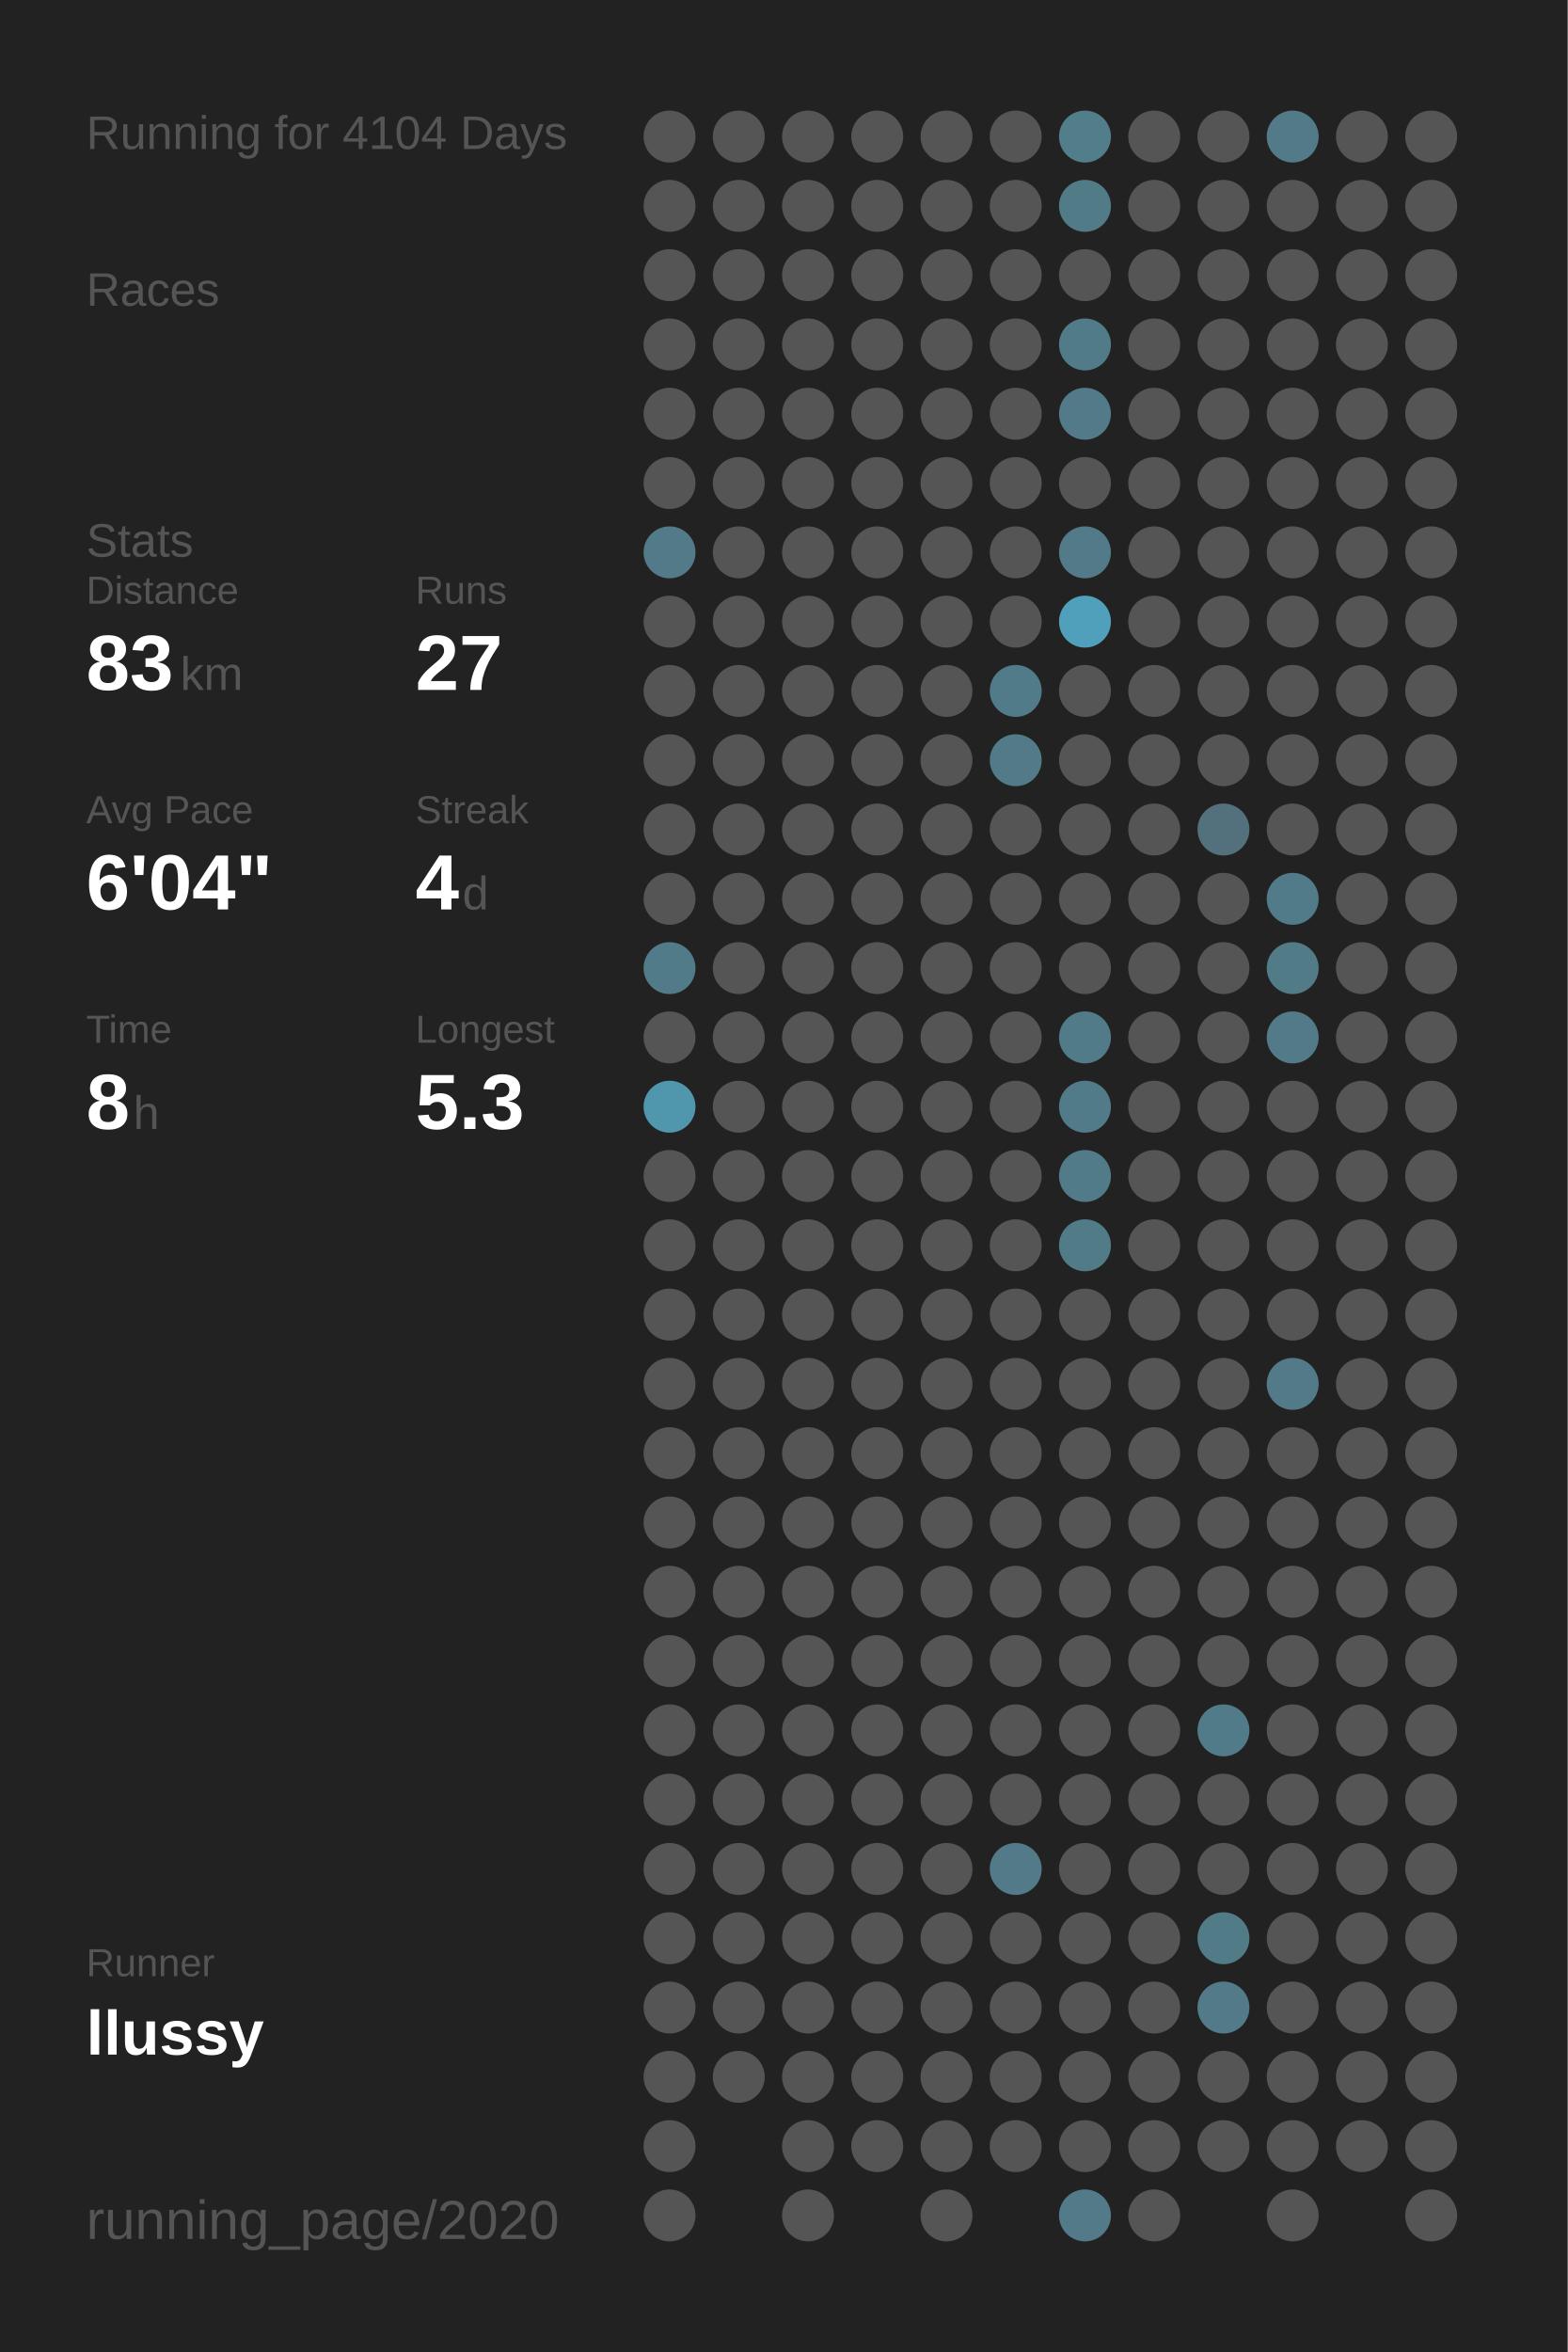
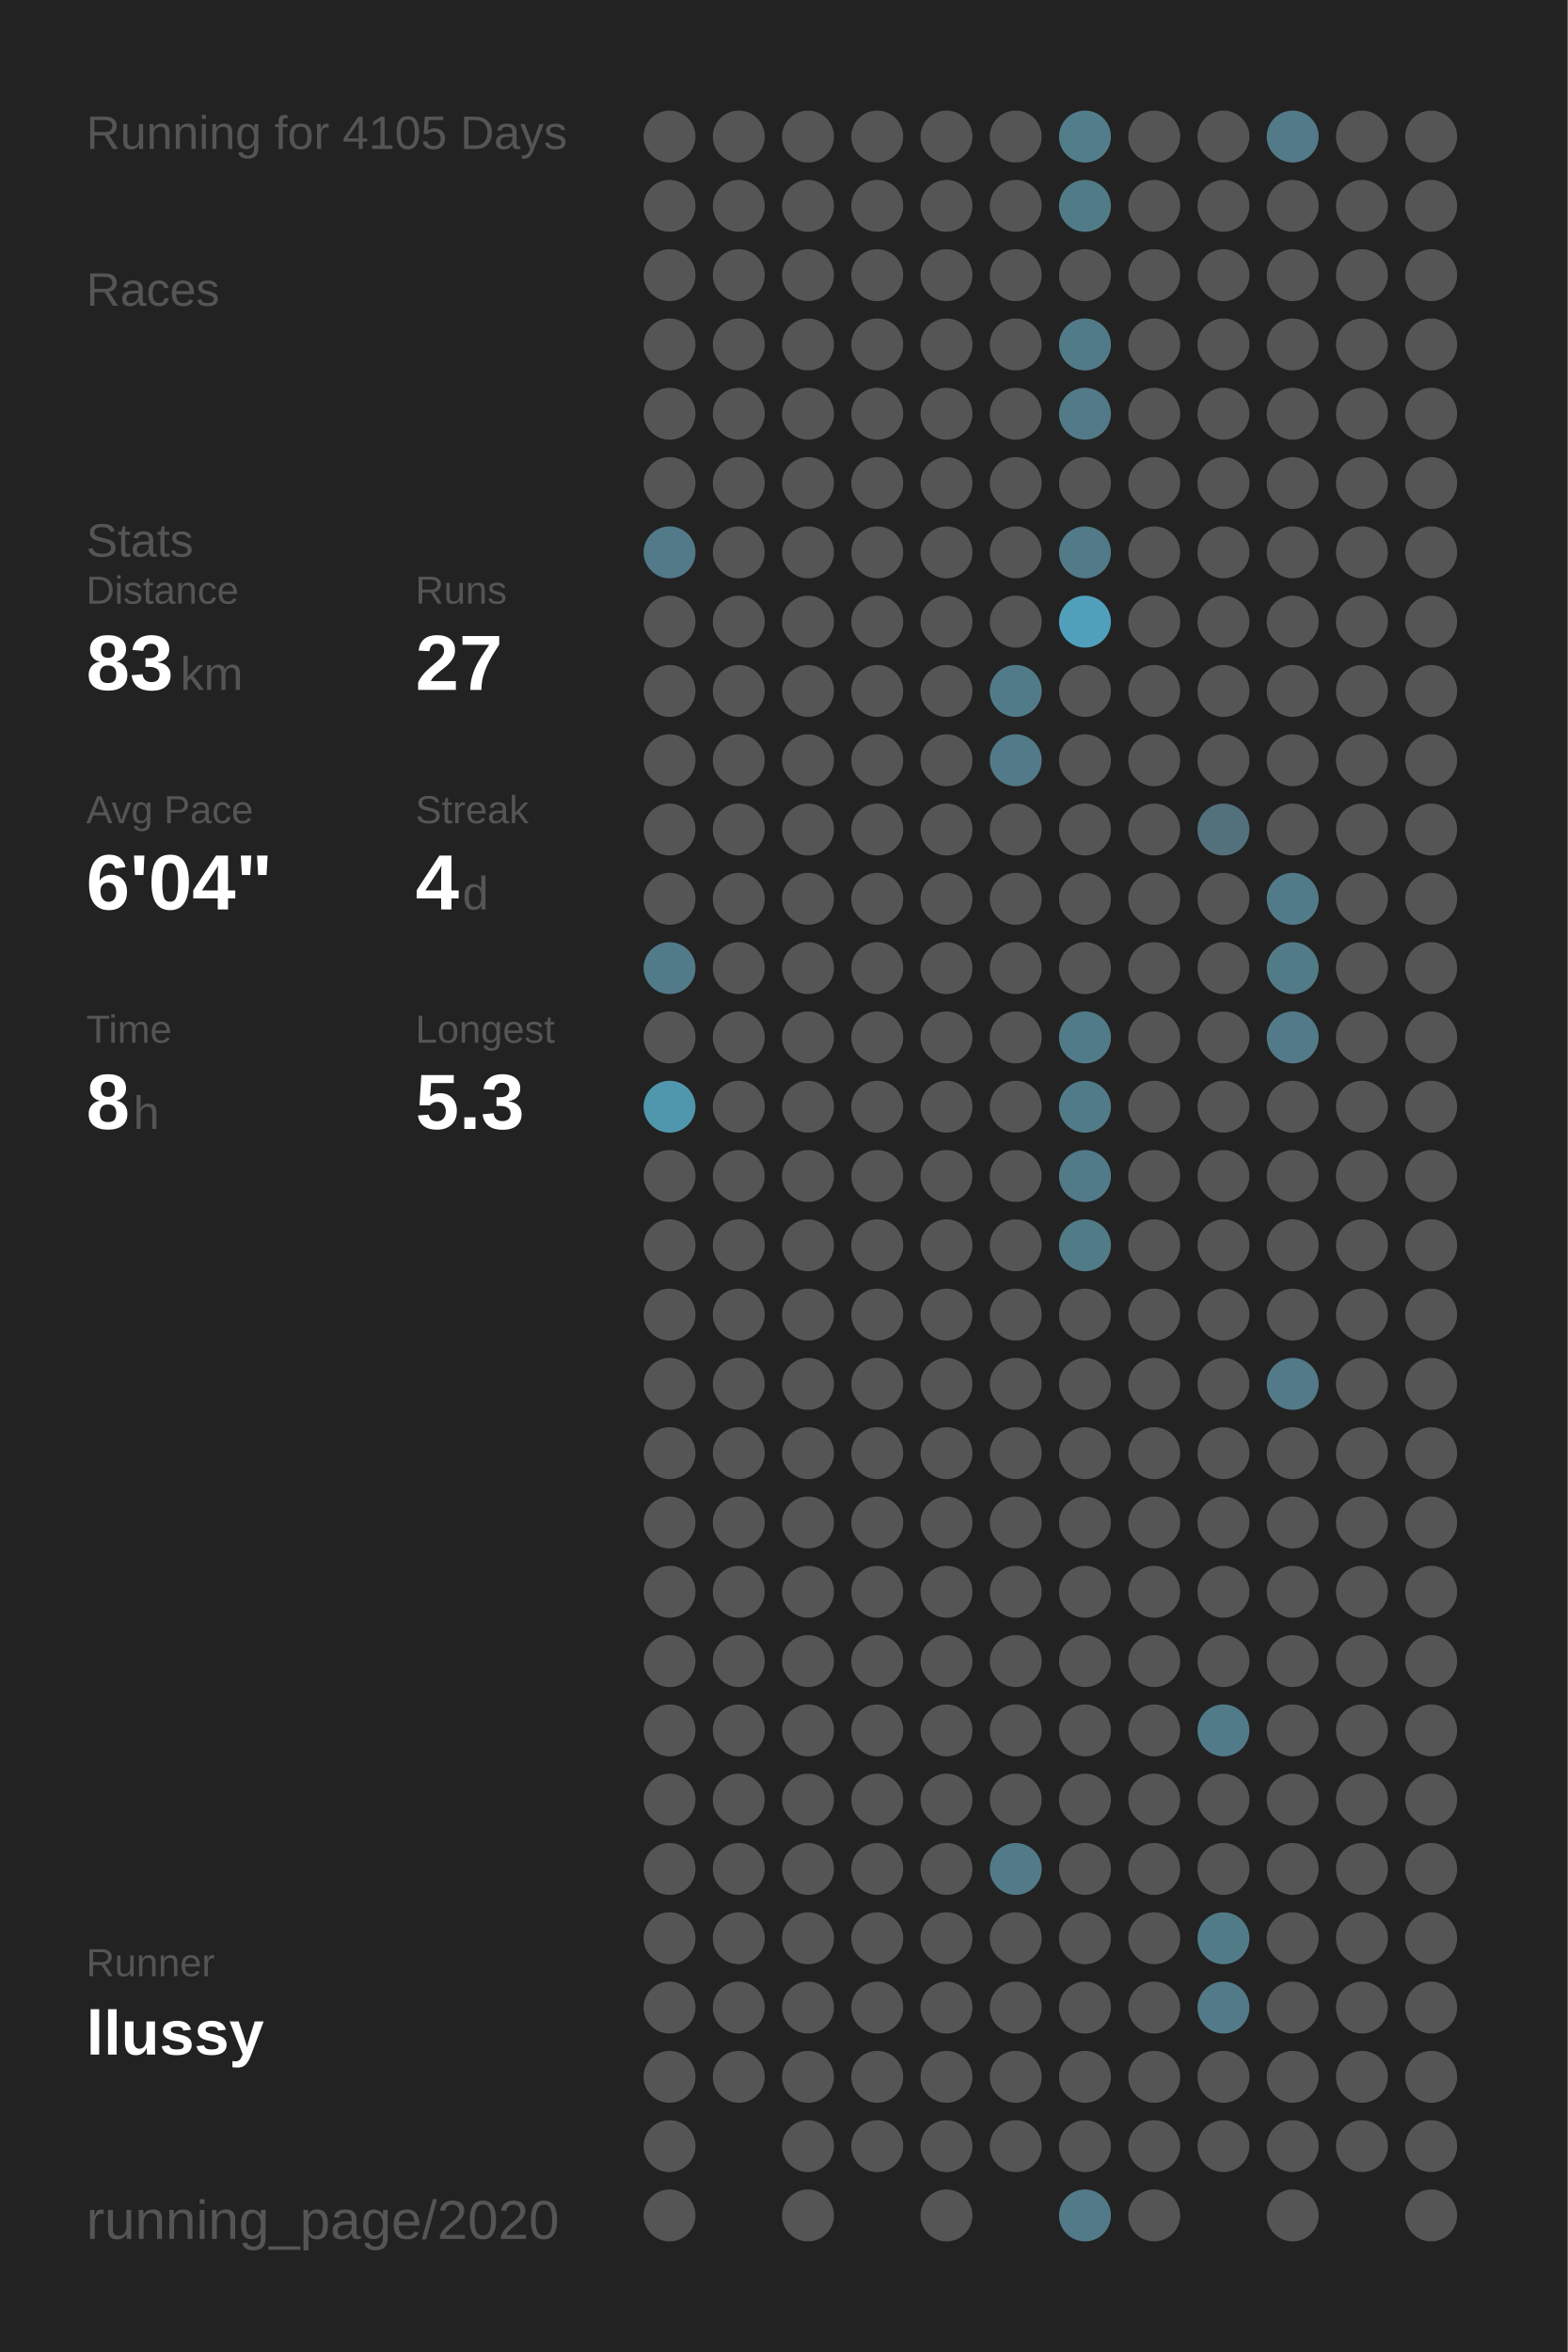
<svg xmlns="http://www.w3.org/2000/svg" baseProfile="full" height="300mm" version="1.1" viewBox="0,0,200,300" width="200mm">
  <defs />
  <rect fill="#222222" height="300" width="200" x="0" y="0" />
-   <text fill="#555555" style="font-size:6px; font-family:Arial;" x="11" y="19">Running for 4104 Days</text>
+   <text fill="#555555" style="font-size:6px; font-family:Arial;" x="11" y="19">Running for 4105 Days</text>
  <text fill="#555555" style="font-size:6px; font-family:Arial;" x="11" y="39">Races</text>
  <text fill="#555555" style="font-size:6px; font-family:Arial;" x="11" y="71">Stats</text>
  <text fill="#555555" style="font-size:5px; font-family:Arial;" x="11" y="77">Distance</text>
  <text fill="#FFFFFF" style="font-size:10px; font-family:Arial; font-weight:bold;" x="11" y="88">83</text>
  <text fill="#555555" style="font-size:6px; font-family:Arial;" x="23" y="88">km</text>
  <text fill="#555555" style="font-size:5px; font-family:Arial;" x="53" y="77">Runs</text>
  <text fill="#FFFFFF" style="font-size:10px; font-family:Arial; font-weight:bold;" x="53" y="88">27</text>
  <text fill="#555555" style="font-size:5px; font-family:Arial;" x="11" y="105">Avg Pace</text>
  <text fill="#FFFFFF" style="font-size:10px; font-family:Arial; font-weight:bold;" x="11" y="116">6'04"</text>
  <text fill="#555555" style="font-size:5px; font-family:Arial;" x="53" y="105">Streak</text>
  <text fill="#FFFFFF" style="font-size:10px; font-family:Arial; font-weight:bold;" x="53" y="116">4</text>
  <text fill="#555555" style="font-size:6px; font-family:Arial;" x="59" y="116">d</text>
  <text fill="#555555" style="font-size:5px; font-family:Arial;" x="11" y="133">Time</text>
  <text fill="#FFFFFF" style="font-size:10px; font-family:Arial; font-weight:bold;" x="11" y="144">8</text>
  <text fill="#555555" style="font-size:6px; font-family:Arial;" x="17" y="144">h</text>
  <text fill="#555555" style="font-size:5px; font-family:Arial;" x="53" y="133">Longest</text>
  <text fill="#FFFFFF" style="font-size:10px; font-family:Arial; font-weight:bold;" x="53" y="144">5.3</text>
  <text fill="#555555" style="font-size:5px; font-family:Arial;" x="11" y="252.065">Runner</text>
  <text fill="#FFFFFF" style="font-size:8px; font-family:Arial; font-weight:bold;" x="11" y="262.065">llussy</text>
  <text fill="#555555" style="font-size:7px; font-family:Arial;" x="11" y="285.581">running_page/2020</text>
  <circle cx="85.417" cy="17.419" fill="#555555" r="3.312" />
  <circle cx="85.417" cy="26.258" fill="#555555" r="3.312" />
  <circle cx="85.417" cy="35.097" fill="#555555" r="3.312" />
  <circle cx="85.417" cy="43.935" fill="#555555" r="3.312" />
  <circle cx="85.417" cy="52.774" fill="#555555" r="3.312" />
  <circle cx="85.417" cy="61.613" fill="#555555" r="3.312" />
  <circle cx="85.417" cy="70.452" fill="#527a88" r="3.312" />
  <circle cx="85.417" cy="79.29" fill="#555555" r="3.312" />
  <circle cx="85.417" cy="88.129" fill="#555555" r="3.312" />
  <circle cx="85.417" cy="96.968" fill="#555555" r="3.312" />
  <circle cx="85.417" cy="105.806" fill="#555555" r="3.312" />
  <circle cx="85.417" cy="114.645" fill="#555555" r="3.312" />
  <circle cx="85.417" cy="123.484" fill="#527b89" r="3.312" />
  <circle cx="85.417" cy="132.323" fill="#555555" r="3.312" />
  <circle cx="85.417" cy="141.161" fill="#5097ae" r="3.312" />
  <circle cx="85.417" cy="150" fill="#555555" r="3.312" />
  <circle cx="85.417" cy="158.839" fill="#555555" r="3.312" />
  <circle cx="85.417" cy="167.677" fill="#555555" r="3.312" />
  <circle cx="85.417" cy="176.516" fill="#555555" r="3.312" />
  <circle cx="85.417" cy="185.355" fill="#555555" r="3.312" />
  <circle cx="85.417" cy="194.194" fill="#555555" r="3.312" />
  <circle cx="85.417" cy="203.032" fill="#555555" r="3.312" />
  <circle cx="85.417" cy="211.871" fill="#555555" r="3.312" />
  <circle cx="85.417" cy="220.71" fill="#555555" r="3.312" />
  <circle cx="85.417" cy="229.548" fill="#555555" r="3.312" />
  <circle cx="85.417" cy="238.387" fill="#555555" r="3.312" />
  <circle cx="85.417" cy="247.226" fill="#555555" r="3.312" />
  <circle cx="85.417" cy="256.065" fill="#555555" r="3.312" />
  <circle cx="85.417" cy="264.903" fill="#555555" r="3.312" />
  <circle cx="85.417" cy="273.742" fill="#555555" r="3.312" />
  <circle cx="85.417" cy="282.581" fill="#555555" r="3.312" />
  <circle cx="94.25" cy="17.419" fill="#555555" r="3.312" />
  <circle cx="94.25" cy="26.258" fill="#555555" r="3.312" />
  <circle cx="94.25" cy="35.097" fill="#555555" r="3.312" />
  <circle cx="94.25" cy="43.935" fill="#555555" r="3.312" />
  <circle cx="94.25" cy="52.774" fill="#555555" r="3.312" />
  <circle cx="94.25" cy="61.613" fill="#555555" r="3.312" />
  <circle cx="94.25" cy="70.452" fill="#555555" r="3.312" />
  <circle cx="94.25" cy="79.29" fill="#555555" r="3.312" />
  <circle cx="94.25" cy="88.129" fill="#555555" r="3.312" />
  <circle cx="94.25" cy="96.968" fill="#555555" r="3.312" />
  <circle cx="94.25" cy="105.806" fill="#555555" r="3.312" />
  <circle cx="94.25" cy="114.645" fill="#555555" r="3.312" />
  <circle cx="94.25" cy="123.484" fill="#555555" r="3.312" />
  <circle cx="94.25" cy="132.323" fill="#555555" r="3.312" />
  <circle cx="94.25" cy="141.161" fill="#555555" r="3.312" />
  <circle cx="94.25" cy="150" fill="#555555" r="3.312" />
  <circle cx="94.25" cy="158.839" fill="#555555" r="3.312" />
  <circle cx="94.25" cy="167.677" fill="#555555" r="3.312" />
  <circle cx="94.25" cy="176.516" fill="#555555" r="3.312" />
  <circle cx="94.25" cy="185.355" fill="#555555" r="3.312" />
  <circle cx="94.25" cy="194.194" fill="#555555" r="3.312" />
  <circle cx="94.25" cy="203.032" fill="#555555" r="3.312" />
  <circle cx="94.25" cy="211.871" fill="#555555" r="3.312" />
  <circle cx="94.25" cy="220.71" fill="#555555" r="3.312" />
  <circle cx="94.25" cy="229.548" fill="#555555" r="3.312" />
  <circle cx="94.25" cy="238.387" fill="#555555" r="3.312" />
  <circle cx="94.25" cy="247.226" fill="#555555" r="3.312" />
  <circle cx="94.25" cy="256.065" fill="#555555" r="3.312" />
  <circle cx="94.25" cy="264.903" fill="#555555" r="3.312" />
  <circle cx="103.083" cy="17.419" fill="#555555" r="3.312" />
  <circle cx="103.083" cy="26.258" fill="#555555" r="3.312" />
  <circle cx="103.083" cy="35.097" fill="#555555" r="3.312" />
  <circle cx="103.083" cy="43.935" fill="#555555" r="3.312" />
  <circle cx="103.083" cy="52.774" fill="#555555" r="3.312" />
  <circle cx="103.083" cy="61.613" fill="#555555" r="3.312" />
  <circle cx="103.083" cy="70.452" fill="#555555" r="3.312" />
  <circle cx="103.083" cy="79.29" fill="#555555" r="3.312" />
  <circle cx="103.083" cy="88.129" fill="#555555" r="3.312" />
  <circle cx="103.083" cy="96.968" fill="#555555" r="3.312" />
  <circle cx="103.083" cy="105.806" fill="#555555" r="3.312" />
  <circle cx="103.083" cy="114.645" fill="#555555" r="3.312" />
  <circle cx="103.083" cy="123.484" fill="#555555" r="3.312" />
  <circle cx="103.083" cy="132.323" fill="#555555" r="3.312" />
  <circle cx="103.083" cy="141.161" fill="#555555" r="3.312" />
  <circle cx="103.083" cy="150" fill="#555555" r="3.312" />
  <circle cx="103.083" cy="158.839" fill="#555555" r="3.312" />
  <circle cx="103.083" cy="167.677" fill="#555555" r="3.312" />
  <circle cx="103.083" cy="176.516" fill="#555555" r="3.312" />
  <circle cx="103.083" cy="185.355" fill="#555555" r="3.312" />
  <circle cx="103.083" cy="194.194" fill="#555555" r="3.312" />
  <circle cx="103.083" cy="203.032" fill="#555555" r="3.312" />
  <circle cx="103.083" cy="211.871" fill="#555555" r="3.312" />
  <circle cx="103.083" cy="220.71" fill="#555555" r="3.312" />
  <circle cx="103.083" cy="229.548" fill="#555555" r="3.312" />
  <circle cx="103.083" cy="238.387" fill="#555555" r="3.312" />
  <circle cx="103.083" cy="247.226" fill="#555555" r="3.312" />
  <circle cx="103.083" cy="256.065" fill="#555555" r="3.312" />
  <circle cx="103.083" cy="264.903" fill="#555555" r="3.312" />
  <circle cx="103.083" cy="273.742" fill="#555555" r="3.312" />
  <circle cx="103.083" cy="282.581" fill="#555555" r="3.312" />
  <circle cx="111.917" cy="17.419" fill="#555555" r="3.312" />
  <circle cx="111.917" cy="26.258" fill="#555555" r="3.312" />
  <circle cx="111.917" cy="35.097" fill="#555555" r="3.312" />
  <circle cx="111.917" cy="43.935" fill="#555555" r="3.312" />
  <circle cx="111.917" cy="52.774" fill="#555555" r="3.312" />
  <circle cx="111.917" cy="61.613" fill="#555555" r="3.312" />
  <circle cx="111.917" cy="70.452" fill="#555555" r="3.312" />
  <circle cx="111.917" cy="79.29" fill="#555555" r="3.312" />
  <circle cx="111.917" cy="88.129" fill="#555555" r="3.312" />
  <circle cx="111.917" cy="96.968" fill="#555555" r="3.312" />
  <circle cx="111.917" cy="105.806" fill="#555555" r="3.312" />
  <circle cx="111.917" cy="114.645" fill="#555555" r="3.312" />
  <circle cx="111.917" cy="123.484" fill="#555555" r="3.312" />
  <circle cx="111.917" cy="132.323" fill="#555555" r="3.312" />
  <circle cx="111.917" cy="141.161" fill="#555555" r="3.312" />
  <circle cx="111.917" cy="150" fill="#555555" r="3.312" />
  <circle cx="111.917" cy="158.839" fill="#555555" r="3.312" />
  <circle cx="111.917" cy="167.677" fill="#555555" r="3.312" />
  <circle cx="111.917" cy="176.516" fill="#555555" r="3.312" />
  <circle cx="111.917" cy="185.355" fill="#555555" r="3.312" />
  <circle cx="111.917" cy="194.194" fill="#555555" r="3.312" />
  <circle cx="111.917" cy="203.032" fill="#555555" r="3.312" />
  <circle cx="111.917" cy="211.871" fill="#555555" r="3.312" />
  <circle cx="111.917" cy="220.71" fill="#555555" r="3.312" />
  <circle cx="111.917" cy="229.548" fill="#555555" r="3.312" />
  <circle cx="111.917" cy="238.387" fill="#555555" r="3.312" />
  <circle cx="111.917" cy="247.226" fill="#555555" r="3.312" />
  <circle cx="111.917" cy="256.065" fill="#555555" r="3.312" />
  <circle cx="111.917" cy="264.903" fill="#555555" r="3.312" />
  <circle cx="111.917" cy="273.742" fill="#555555" r="3.312" />
  <circle cx="120.75" cy="17.419" fill="#555555" r="3.312" />
  <circle cx="120.75" cy="26.258" fill="#555555" r="3.312" />
  <circle cx="120.75" cy="35.097" fill="#555555" r="3.312" />
  <circle cx="120.75" cy="43.935" fill="#555555" r="3.312" />
  <circle cx="120.75" cy="52.774" fill="#555555" r="3.312" />
  <circle cx="120.75" cy="61.613" fill="#555555" r="3.312" />
  <circle cx="120.75" cy="70.452" fill="#555555" r="3.312" />
  <circle cx="120.75" cy="79.29" fill="#555555" r="3.312" />
  <circle cx="120.75" cy="88.129" fill="#555555" r="3.312" />
  <circle cx="120.75" cy="96.968" fill="#555555" r="3.312" />
  <circle cx="120.75" cy="105.806" fill="#555555" r="3.312" />
  <circle cx="120.75" cy="114.645" fill="#555555" r="3.312" />
  <circle cx="120.75" cy="123.484" fill="#555555" r="3.312" />
  <circle cx="120.75" cy="132.323" fill="#555555" r="3.312" />
  <circle cx="120.75" cy="141.161" fill="#555555" r="3.312" />
  <circle cx="120.75" cy="150" fill="#555555" r="3.312" />
  <circle cx="120.75" cy="158.839" fill="#555555" r="3.312" />
  <circle cx="120.75" cy="167.677" fill="#555555" r="3.312" />
  <circle cx="120.75" cy="176.516" fill="#555555" r="3.312" />
  <circle cx="120.75" cy="185.355" fill="#555555" r="3.312" />
  <circle cx="120.75" cy="194.194" fill="#555555" r="3.312" />
  <circle cx="120.75" cy="203.032" fill="#555555" r="3.312" />
  <circle cx="120.75" cy="211.871" fill="#555555" r="3.312" />
  <circle cx="120.75" cy="220.71" fill="#555555" r="3.312" />
  <circle cx="120.75" cy="229.548" fill="#555555" r="3.312" />
  <circle cx="120.75" cy="238.387" fill="#555555" r="3.312" />
  <circle cx="120.75" cy="247.226" fill="#555555" r="3.312" />
  <circle cx="120.75" cy="256.065" fill="#555555" r="3.312" />
  <circle cx="120.75" cy="264.903" fill="#555555" r="3.312" />
  <circle cx="120.75" cy="273.742" fill="#555555" r="3.312" />
  <circle cx="120.75" cy="282.581" fill="#555555" r="3.312" />
  <circle cx="129.583" cy="17.419" fill="#555555" r="3.312" />
  <circle cx="129.583" cy="26.258" fill="#555555" r="3.312" />
  <circle cx="129.583" cy="35.097" fill="#555555" r="3.312" />
  <circle cx="129.583" cy="43.935" fill="#555555" r="3.312" />
  <circle cx="129.583" cy="52.774" fill="#555555" r="3.312" />
  <circle cx="129.583" cy="61.613" fill="#555555" r="3.312" />
  <circle cx="129.583" cy="70.452" fill="#555555" r="3.312" />
  <circle cx="129.583" cy="79.29" fill="#555555" r="3.312" />
  <circle cx="129.583" cy="88.129" fill="#527b89" r="3.312" />
  <circle cx="129.583" cy="96.968" fill="#527a88" r="3.312" />
  <circle cx="129.583" cy="105.806" fill="#555555" r="3.312" />
  <circle cx="129.583" cy="114.645" fill="#555555" r="3.312" />
  <circle cx="129.583" cy="123.484" fill="#555555" r="3.312" />
  <circle cx="129.583" cy="132.323" fill="#555555" r="3.312" />
  <circle cx="129.583" cy="141.161" fill="#555555" r="3.312" />
  <circle cx="129.583" cy="150" fill="#555555" r="3.312" />
  <circle cx="129.583" cy="158.839" fill="#555555" r="3.312" />
  <circle cx="129.583" cy="167.677" fill="#555555" r="3.312" />
  <circle cx="129.583" cy="176.516" fill="#555555" r="3.312" />
  <circle cx="129.583" cy="185.355" fill="#555555" r="3.312" />
  <circle cx="129.583" cy="194.194" fill="#555555" r="3.312" />
  <circle cx="129.583" cy="203.032" fill="#555555" r="3.312" />
  <circle cx="129.583" cy="211.871" fill="#555555" r="3.312" />
  <circle cx="129.583" cy="220.71" fill="#555555" r="3.312" />
  <circle cx="129.583" cy="229.548" fill="#555555" r="3.312" />
  <circle cx="129.583" cy="238.387" fill="#527a88" r="3.312" />
  <circle cx="129.583" cy="247.226" fill="#555555" r="3.312" />
  <circle cx="129.583" cy="256.065" fill="#555555" r="3.312" />
  <circle cx="129.583" cy="264.903" fill="#555555" r="3.312" />
  <circle cx="129.583" cy="273.742" fill="#555555" r="3.312" />
  <circle cx="138.417" cy="17.419" fill="#527d8b" r="3.312" />
  <circle cx="138.417" cy="26.258" fill="#527b88" r="3.312" />
  <circle cx="138.417" cy="35.097" fill="#555555" r="3.312" />
  <circle cx="138.417" cy="43.935" fill="#527b89" r="3.312" />
  <circle cx="138.417" cy="52.774" fill="#527a88" r="3.312" />
  <circle cx="138.417" cy="61.613" fill="#555555" r="3.312" />
  <circle cx="138.417" cy="70.452" fill="#527a88" r="3.312" />
  <circle cx="138.417" cy="79.29" fill="#50a0bb" r="3.312" />
  <circle cx="138.417" cy="88.129" fill="#555555" r="3.312" />
  <circle cx="138.417" cy="96.968" fill="#555555" r="3.312" />
  <circle cx="138.417" cy="105.806" fill="#555555" r="3.312" />
  <circle cx="138.417" cy="114.645" fill="#555555" r="3.312" />
  <circle cx="138.417" cy="123.484" fill="#555555" r="3.312" />
  <circle cx="138.417" cy="132.323" fill="#527b89" r="3.312" />
  <circle cx="138.417" cy="141.161" fill="#527b89" r="3.312" />
  <circle cx="138.417" cy="150" fill="#527b89" r="3.312" />
  <circle cx="138.417" cy="158.839" fill="#527b88" r="3.312" />
  <circle cx="138.417" cy="167.677" fill="#555555" r="3.312" />
  <circle cx="138.417" cy="176.516" fill="#555555" r="3.312" />
  <circle cx="138.417" cy="185.355" fill="#555555" r="3.312" />
  <circle cx="138.417" cy="194.194" fill="#555555" r="3.312" />
  <circle cx="138.417" cy="203.032" fill="#555555" r="3.312" />
  <circle cx="138.417" cy="211.871" fill="#555555" r="3.312" />
  <circle cx="138.417" cy="220.71" fill="#555555" r="3.312" />
  <circle cx="138.417" cy="229.548" fill="#555555" r="3.312" />
  <circle cx="138.417" cy="238.387" fill="#555555" r="3.312" />
  <circle cx="138.417" cy="247.226" fill="#555555" r="3.312" />
  <circle cx="138.417" cy="256.065" fill="#555555" r="3.312" />
  <circle cx="138.417" cy="264.903" fill="#555555" r="3.312" />
  <circle cx="138.417" cy="273.742" fill="#555555" r="3.312" />
  <circle cx="138.417" cy="282.581" fill="#527a88" r="3.312" />
  <circle cx="147.25" cy="17.419" fill="#555555" r="3.312" />
  <circle cx="147.25" cy="26.258" fill="#555555" r="3.312" />
  <circle cx="147.25" cy="35.097" fill="#555555" r="3.312" />
  <circle cx="147.25" cy="43.935" fill="#555555" r="3.312" />
  <circle cx="147.25" cy="52.774" fill="#555555" r="3.312" />
  <circle cx="147.25" cy="61.613" fill="#555555" r="3.312" />
  <circle cx="147.25" cy="70.452" fill="#555555" r="3.312" />
  <circle cx="147.25" cy="79.29" fill="#555555" r="3.312" />
  <circle cx="147.25" cy="88.129" fill="#555555" r="3.312" />
  <circle cx="147.25" cy="96.968" fill="#555555" r="3.312" />
  <circle cx="147.25" cy="105.806" fill="#555555" r="3.312" />
  <circle cx="147.25" cy="114.645" fill="#555555" r="3.312" />
  <circle cx="147.25" cy="123.484" fill="#555555" r="3.312" />
  <circle cx="147.25" cy="132.323" fill="#555555" r="3.312" />
  <circle cx="147.25" cy="141.161" fill="#555555" r="3.312" />
  <circle cx="147.25" cy="150" fill="#555555" r="3.312" />
  <circle cx="147.25" cy="158.839" fill="#555555" r="3.312" />
  <circle cx="147.25" cy="167.677" fill="#555555" r="3.312" />
  <circle cx="147.25" cy="176.516" fill="#555555" r="3.312" />
  <circle cx="147.25" cy="185.355" fill="#555555" r="3.312" />
  <circle cx="147.25" cy="194.194" fill="#555555" r="3.312" />
  <circle cx="147.25" cy="203.032" fill="#555555" r="3.312" />
  <circle cx="147.25" cy="211.871" fill="#555555" r="3.312" />
  <circle cx="147.25" cy="220.71" fill="#555555" r="3.312" />
  <circle cx="147.25" cy="229.548" fill="#555555" r="3.312" />
  <circle cx="147.25" cy="238.387" fill="#555555" r="3.312" />
  <circle cx="147.25" cy="247.226" fill="#555555" r="3.312" />
  <circle cx="147.25" cy="256.065" fill="#555555" r="3.312" />
  <circle cx="147.25" cy="264.903" fill="#555555" r="3.312" />
  <circle cx="147.25" cy="273.742" fill="#555555" r="3.312" />
  <circle cx="147.25" cy="282.581" fill="#555555" r="3.312" />
  <circle cx="156.083" cy="17.419" fill="#555555" r="3.312" />
  <circle cx="156.083" cy="26.258" fill="#555555" r="3.312" />
  <circle cx="156.083" cy="35.097" fill="#555555" r="3.312" />
  <circle cx="156.083" cy="43.935" fill="#555555" r="3.312" />
  <circle cx="156.083" cy="52.774" fill="#555555" r="3.312" />
  <circle cx="156.083" cy="61.613" fill="#555555" r="3.312" />
  <circle cx="156.083" cy="70.452" fill="#555555" r="3.312" />
  <circle cx="156.083" cy="79.29" fill="#555555" r="3.312" />
  <circle cx="156.083" cy="88.129" fill="#555555" r="3.312" />
  <circle cx="156.083" cy="96.968" fill="#555555" r="3.312" />
  <circle cx="156.083" cy="105.806" fill="#53717c" r="3.312" />
  <circle cx="156.083" cy="114.645" fill="#555555" r="3.312" />
  <circle cx="156.083" cy="123.484" fill="#555555" r="3.312" />
  <circle cx="156.083" cy="132.323" fill="#555555" r="3.312" />
  <circle cx="156.083" cy="141.161" fill="#555555" r="3.312" />
  <circle cx="156.083" cy="150" fill="#555555" r="3.312" />
  <circle cx="156.083" cy="158.839" fill="#555555" r="3.312" />
  <circle cx="156.083" cy="167.677" fill="#555555" r="3.312" />
  <circle cx="156.083" cy="176.516" fill="#555555" r="3.312" />
  <circle cx="156.083" cy="185.355" fill="#555555" r="3.312" />
  <circle cx="156.083" cy="194.194" fill="#555555" r="3.312" />
  <circle cx="156.083" cy="203.032" fill="#555555" r="3.312" />
  <circle cx="156.083" cy="211.871" fill="#555555" r="3.312" />
  <circle cx="156.083" cy="220.71" fill="#527b89" r="3.312" />
  <circle cx="156.083" cy="229.548" fill="#555555" r="3.312" />
  <circle cx="156.083" cy="238.387" fill="#555555" r="3.312" />
  <circle cx="156.083" cy="247.226" fill="#527b88" r="3.312" />
  <circle cx="156.083" cy="256.065" fill="#527a88" r="3.312" />
  <circle cx="156.083" cy="264.903" fill="#555555" r="3.312" />
  <circle cx="156.083" cy="273.742" fill="#555555" r="3.312" />
  <circle cx="164.917" cy="17.419" fill="#527a88" r="3.312" />
  <circle cx="164.917" cy="26.258" fill="#555555" r="3.312" />
  <circle cx="164.917" cy="35.097" fill="#555555" r="3.312" />
  <circle cx="164.917" cy="43.935" fill="#555555" r="3.312" />
  <circle cx="164.917" cy="52.774" fill="#555555" r="3.312" />
  <circle cx="164.917" cy="61.613" fill="#555555" r="3.312" />
  <circle cx="164.917" cy="70.452" fill="#555555" r="3.312" />
  <circle cx="164.917" cy="79.29" fill="#555555" r="3.312" />
  <circle cx="164.917" cy="88.129" fill="#555555" r="3.312" />
  <circle cx="164.917" cy="96.968" fill="#555555" r="3.312" />
  <circle cx="164.917" cy="105.806" fill="#555555" r="3.312" />
  <circle cx="164.917" cy="114.645" fill="#527b89" r="3.312" />
  <circle cx="164.917" cy="123.484" fill="#527b88" r="3.312" />
  <circle cx="164.917" cy="132.323" fill="#527a88" r="3.312" />
  <circle cx="164.917" cy="141.161" fill="#555555" r="3.312" />
  <circle cx="164.917" cy="150" fill="#555555" r="3.312" />
  <circle cx="164.917" cy="158.839" fill="#555555" r="3.312" />
  <circle cx="164.917" cy="167.677" fill="#555555" r="3.312" />
  <circle cx="164.917" cy="176.516" fill="#527a88" r="3.312" />
  <circle cx="164.917" cy="185.355" fill="#555555" r="3.312" />
  <circle cx="164.917" cy="194.194" fill="#555555" r="3.312" />
  <circle cx="164.917" cy="203.032" fill="#555555" r="3.312" />
  <circle cx="164.917" cy="211.871" fill="#555555" r="3.312" />
  <circle cx="164.917" cy="220.71" fill="#555555" r="3.312" />
  <circle cx="164.917" cy="229.548" fill="#555555" r="3.312" />
  <circle cx="164.917" cy="238.387" fill="#555555" r="3.312" />
  <circle cx="164.917" cy="247.226" fill="#555555" r="3.312" />
  <circle cx="164.917" cy="256.065" fill="#555555" r="3.312" />
  <circle cx="164.917" cy="264.903" fill="#555555" r="3.312" />
  <circle cx="164.917" cy="273.742" fill="#555555" r="3.312" />
  <circle cx="164.917" cy="282.581" fill="#555555" r="3.312" />
  <circle cx="173.75" cy="17.419" fill="#555555" r="3.312" />
  <circle cx="173.75" cy="26.258" fill="#555555" r="3.312" />
  <circle cx="173.75" cy="35.097" fill="#555555" r="3.312" />
  <circle cx="173.75" cy="43.935" fill="#555555" r="3.312" />
  <circle cx="173.75" cy="52.774" fill="#555555" r="3.312" />
  <circle cx="173.75" cy="61.613" fill="#555555" r="3.312" />
  <circle cx="173.75" cy="70.452" fill="#555555" r="3.312" />
  <circle cx="173.75" cy="79.29" fill="#555555" r="3.312" />
  <circle cx="173.75" cy="88.129" fill="#555555" r="3.312" />
  <circle cx="173.75" cy="96.968" fill="#555555" r="3.312" />
  <circle cx="173.75" cy="105.806" fill="#555555" r="3.312" />
  <circle cx="173.75" cy="114.645" fill="#555555" r="3.312" />
  <circle cx="173.75" cy="123.484" fill="#555555" r="3.312" />
  <circle cx="173.75" cy="132.323" fill="#555555" r="3.312" />
  <circle cx="173.75" cy="141.161" fill="#555555" r="3.312" />
  <circle cx="173.75" cy="150" fill="#555555" r="3.312" />
  <circle cx="173.75" cy="158.839" fill="#555555" r="3.312" />
  <circle cx="173.75" cy="167.677" fill="#555555" r="3.312" />
  <circle cx="173.75" cy="176.516" fill="#555555" r="3.312" />
  <circle cx="173.75" cy="185.355" fill="#555555" r="3.312" />
  <circle cx="173.75" cy="194.194" fill="#555555" r="3.312" />
  <circle cx="173.75" cy="203.032" fill="#555555" r="3.312" />
  <circle cx="173.75" cy="211.871" fill="#555555" r="3.312" />
  <circle cx="173.75" cy="220.71" fill="#555555" r="3.312" />
  <circle cx="173.75" cy="229.548" fill="#555555" r="3.312" />
  <circle cx="173.75" cy="238.387" fill="#555555" r="3.312" />
  <circle cx="173.75" cy="247.226" fill="#555555" r="3.312" />
  <circle cx="173.75" cy="256.065" fill="#555555" r="3.312" />
  <circle cx="173.75" cy="264.903" fill="#555555" r="3.312" />
  <circle cx="173.75" cy="273.742" fill="#555555" r="3.312" />
  <circle cx="182.583" cy="17.419" fill="#555555" r="3.312" />
  <circle cx="182.583" cy="26.258" fill="#555555" r="3.312" />
  <circle cx="182.583" cy="35.097" fill="#555555" r="3.312" />
  <circle cx="182.583" cy="43.935" fill="#555555" r="3.312" />
  <circle cx="182.583" cy="52.774" fill="#555555" r="3.312" />
  <circle cx="182.583" cy="61.613" fill="#555555" r="3.312" />
  <circle cx="182.583" cy="70.452" fill="#555555" r="3.312" />
  <circle cx="182.583" cy="79.29" fill="#555555" r="3.312" />
  <circle cx="182.583" cy="88.129" fill="#555555" r="3.312" />
  <circle cx="182.583" cy="96.968" fill="#555555" r="3.312" />
  <circle cx="182.583" cy="105.806" fill="#555555" r="3.312" />
  <circle cx="182.583" cy="114.645" fill="#555555" r="3.312" />
  <circle cx="182.583" cy="123.484" fill="#555555" r="3.312" />
  <circle cx="182.583" cy="132.323" fill="#555555" r="3.312" />
  <circle cx="182.583" cy="141.161" fill="#555555" r="3.312" />
  <circle cx="182.583" cy="150" fill="#555555" r="3.312" />
  <circle cx="182.583" cy="158.839" fill="#555555" r="3.312" />
  <circle cx="182.583" cy="167.677" fill="#555555" r="3.312" />
  <circle cx="182.583" cy="176.516" fill="#555555" r="3.312" />
  <circle cx="182.583" cy="185.355" fill="#555555" r="3.312" />
  <circle cx="182.583" cy="194.194" fill="#555555" r="3.312" />
  <circle cx="182.583" cy="203.032" fill="#555555" r="3.312" />
  <circle cx="182.583" cy="211.871" fill="#555555" r="3.312" />
  <circle cx="182.583" cy="220.71" fill="#555555" r="3.312" />
  <circle cx="182.583" cy="229.548" fill="#555555" r="3.312" />
  <circle cx="182.583" cy="238.387" fill="#555555" r="3.312" />
  <circle cx="182.583" cy="247.226" fill="#555555" r="3.312" />
  <circle cx="182.583" cy="256.065" fill="#555555" r="3.312" />
  <circle cx="182.583" cy="264.903" fill="#555555" r="3.312" />
  <circle cx="182.583" cy="273.742" fill="#555555" r="3.312" />
  <circle cx="182.583" cy="282.581" fill="#555555" r="3.312" />
</svg>
